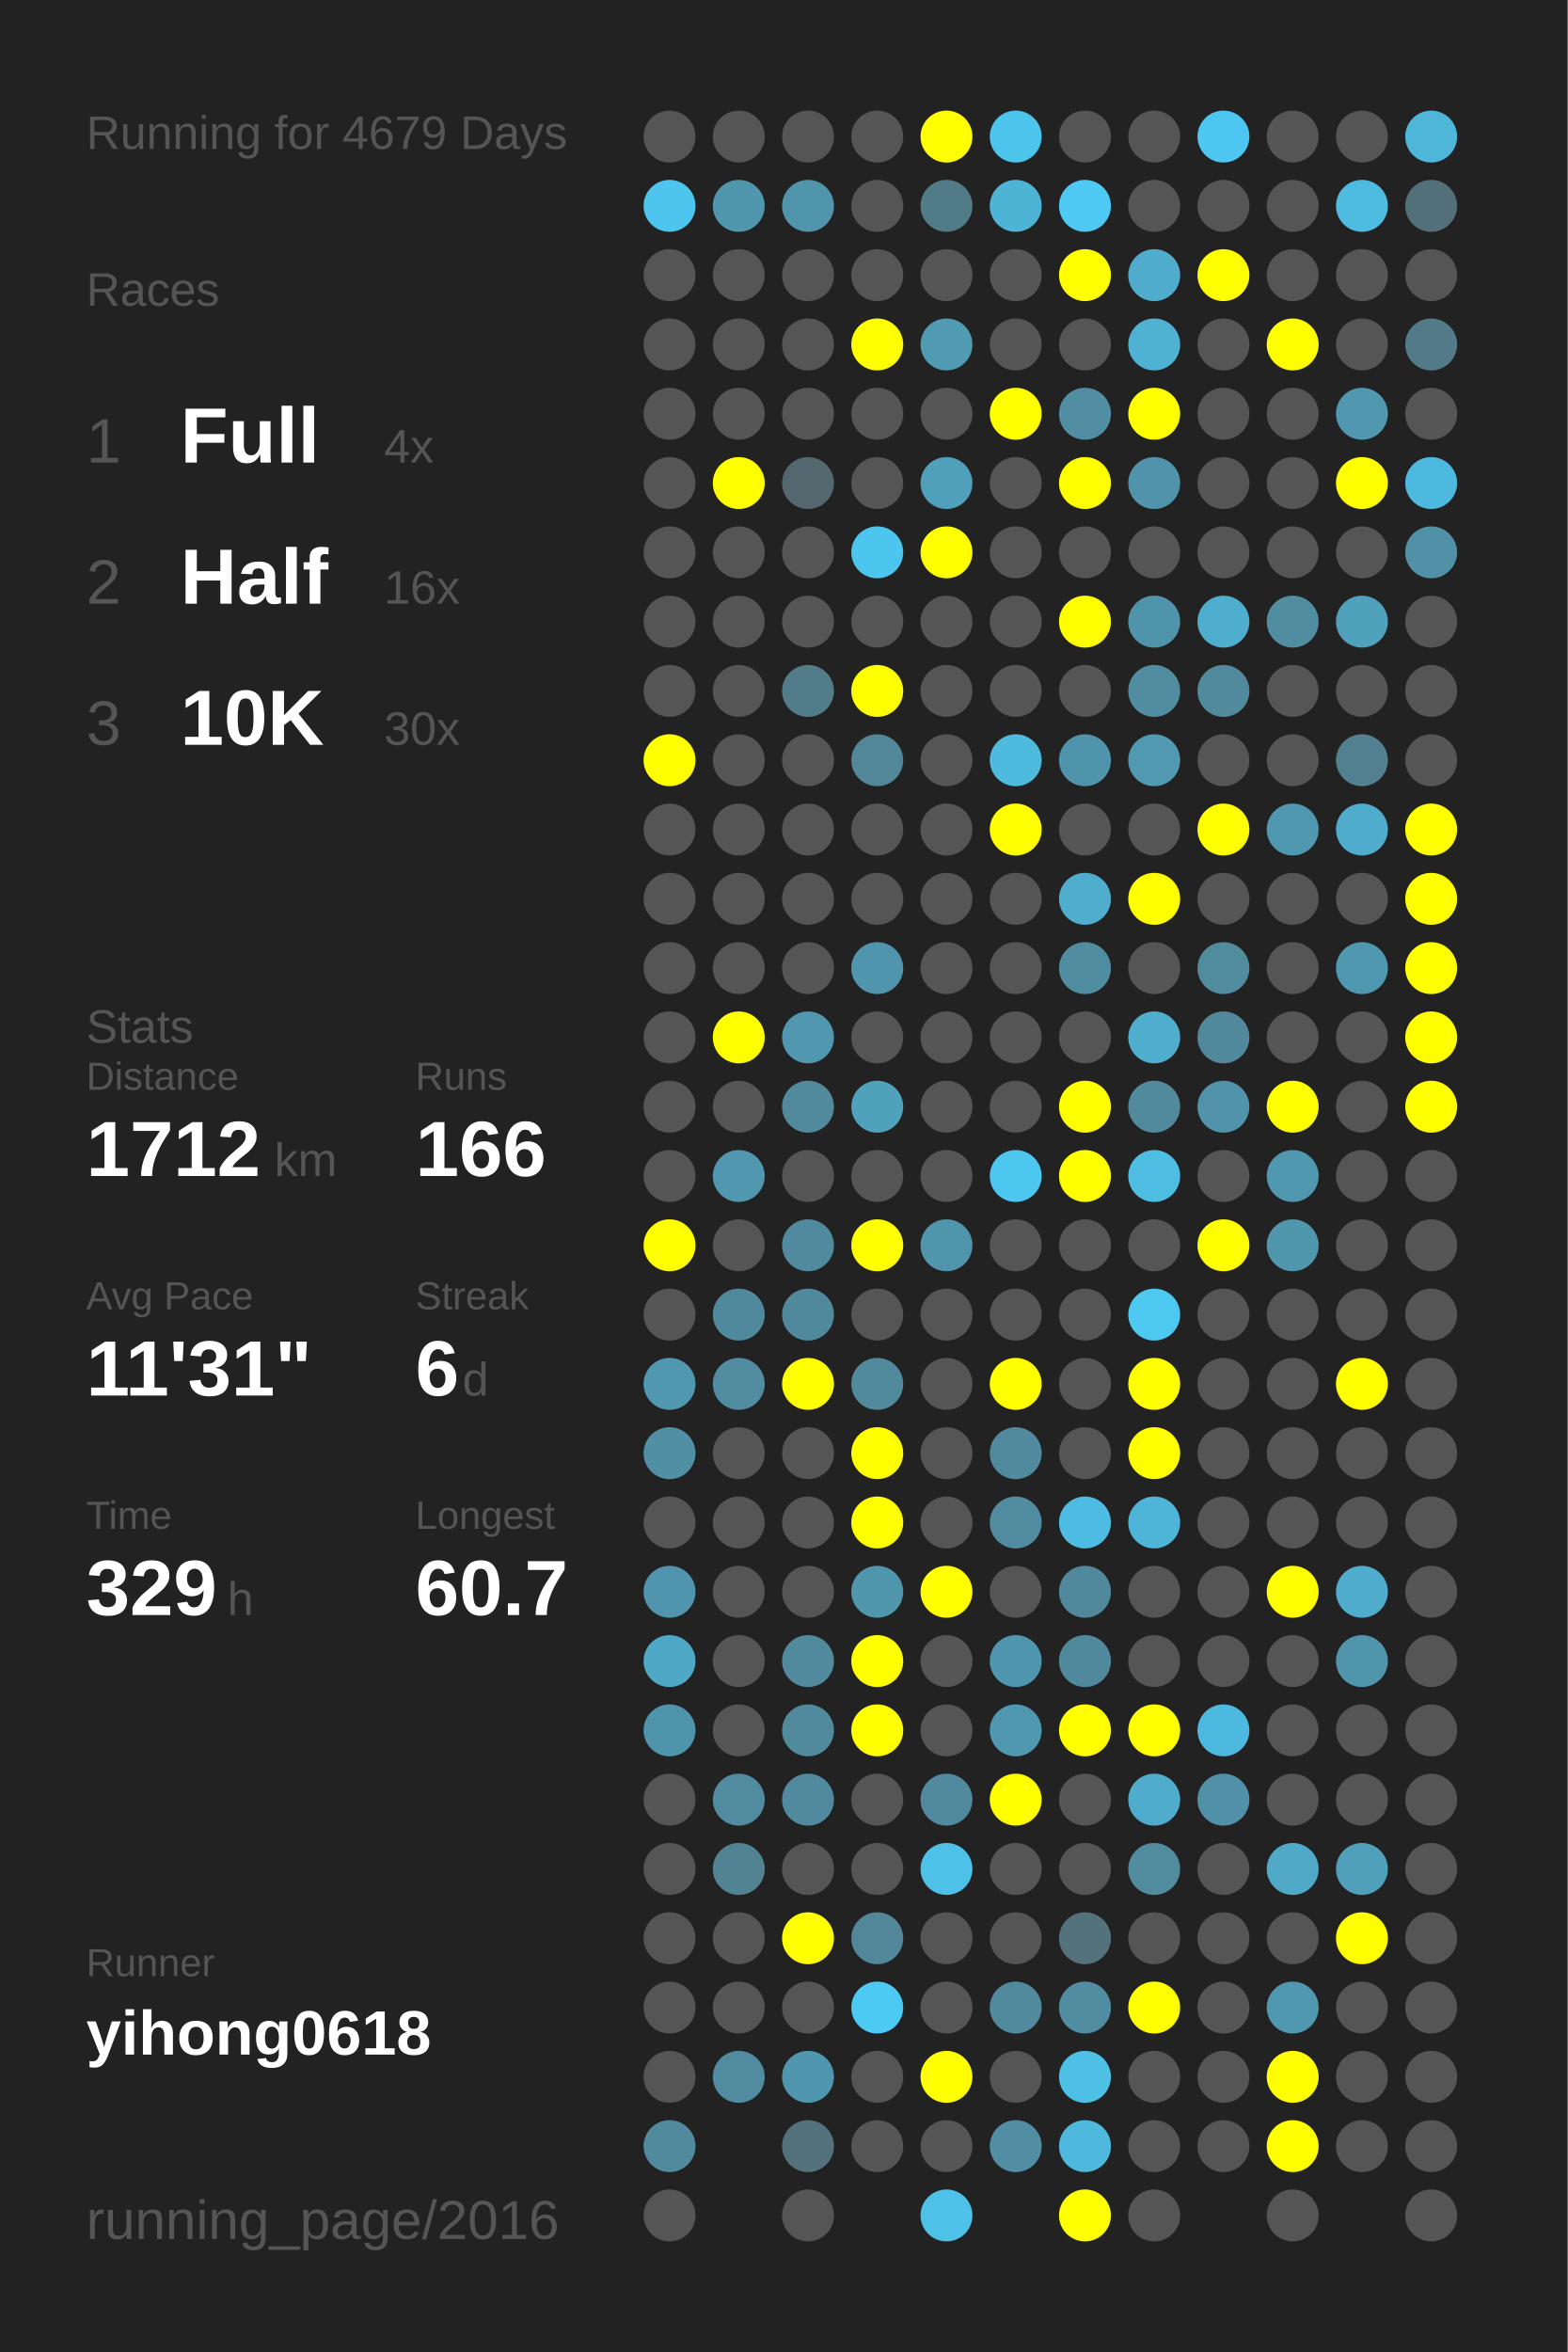
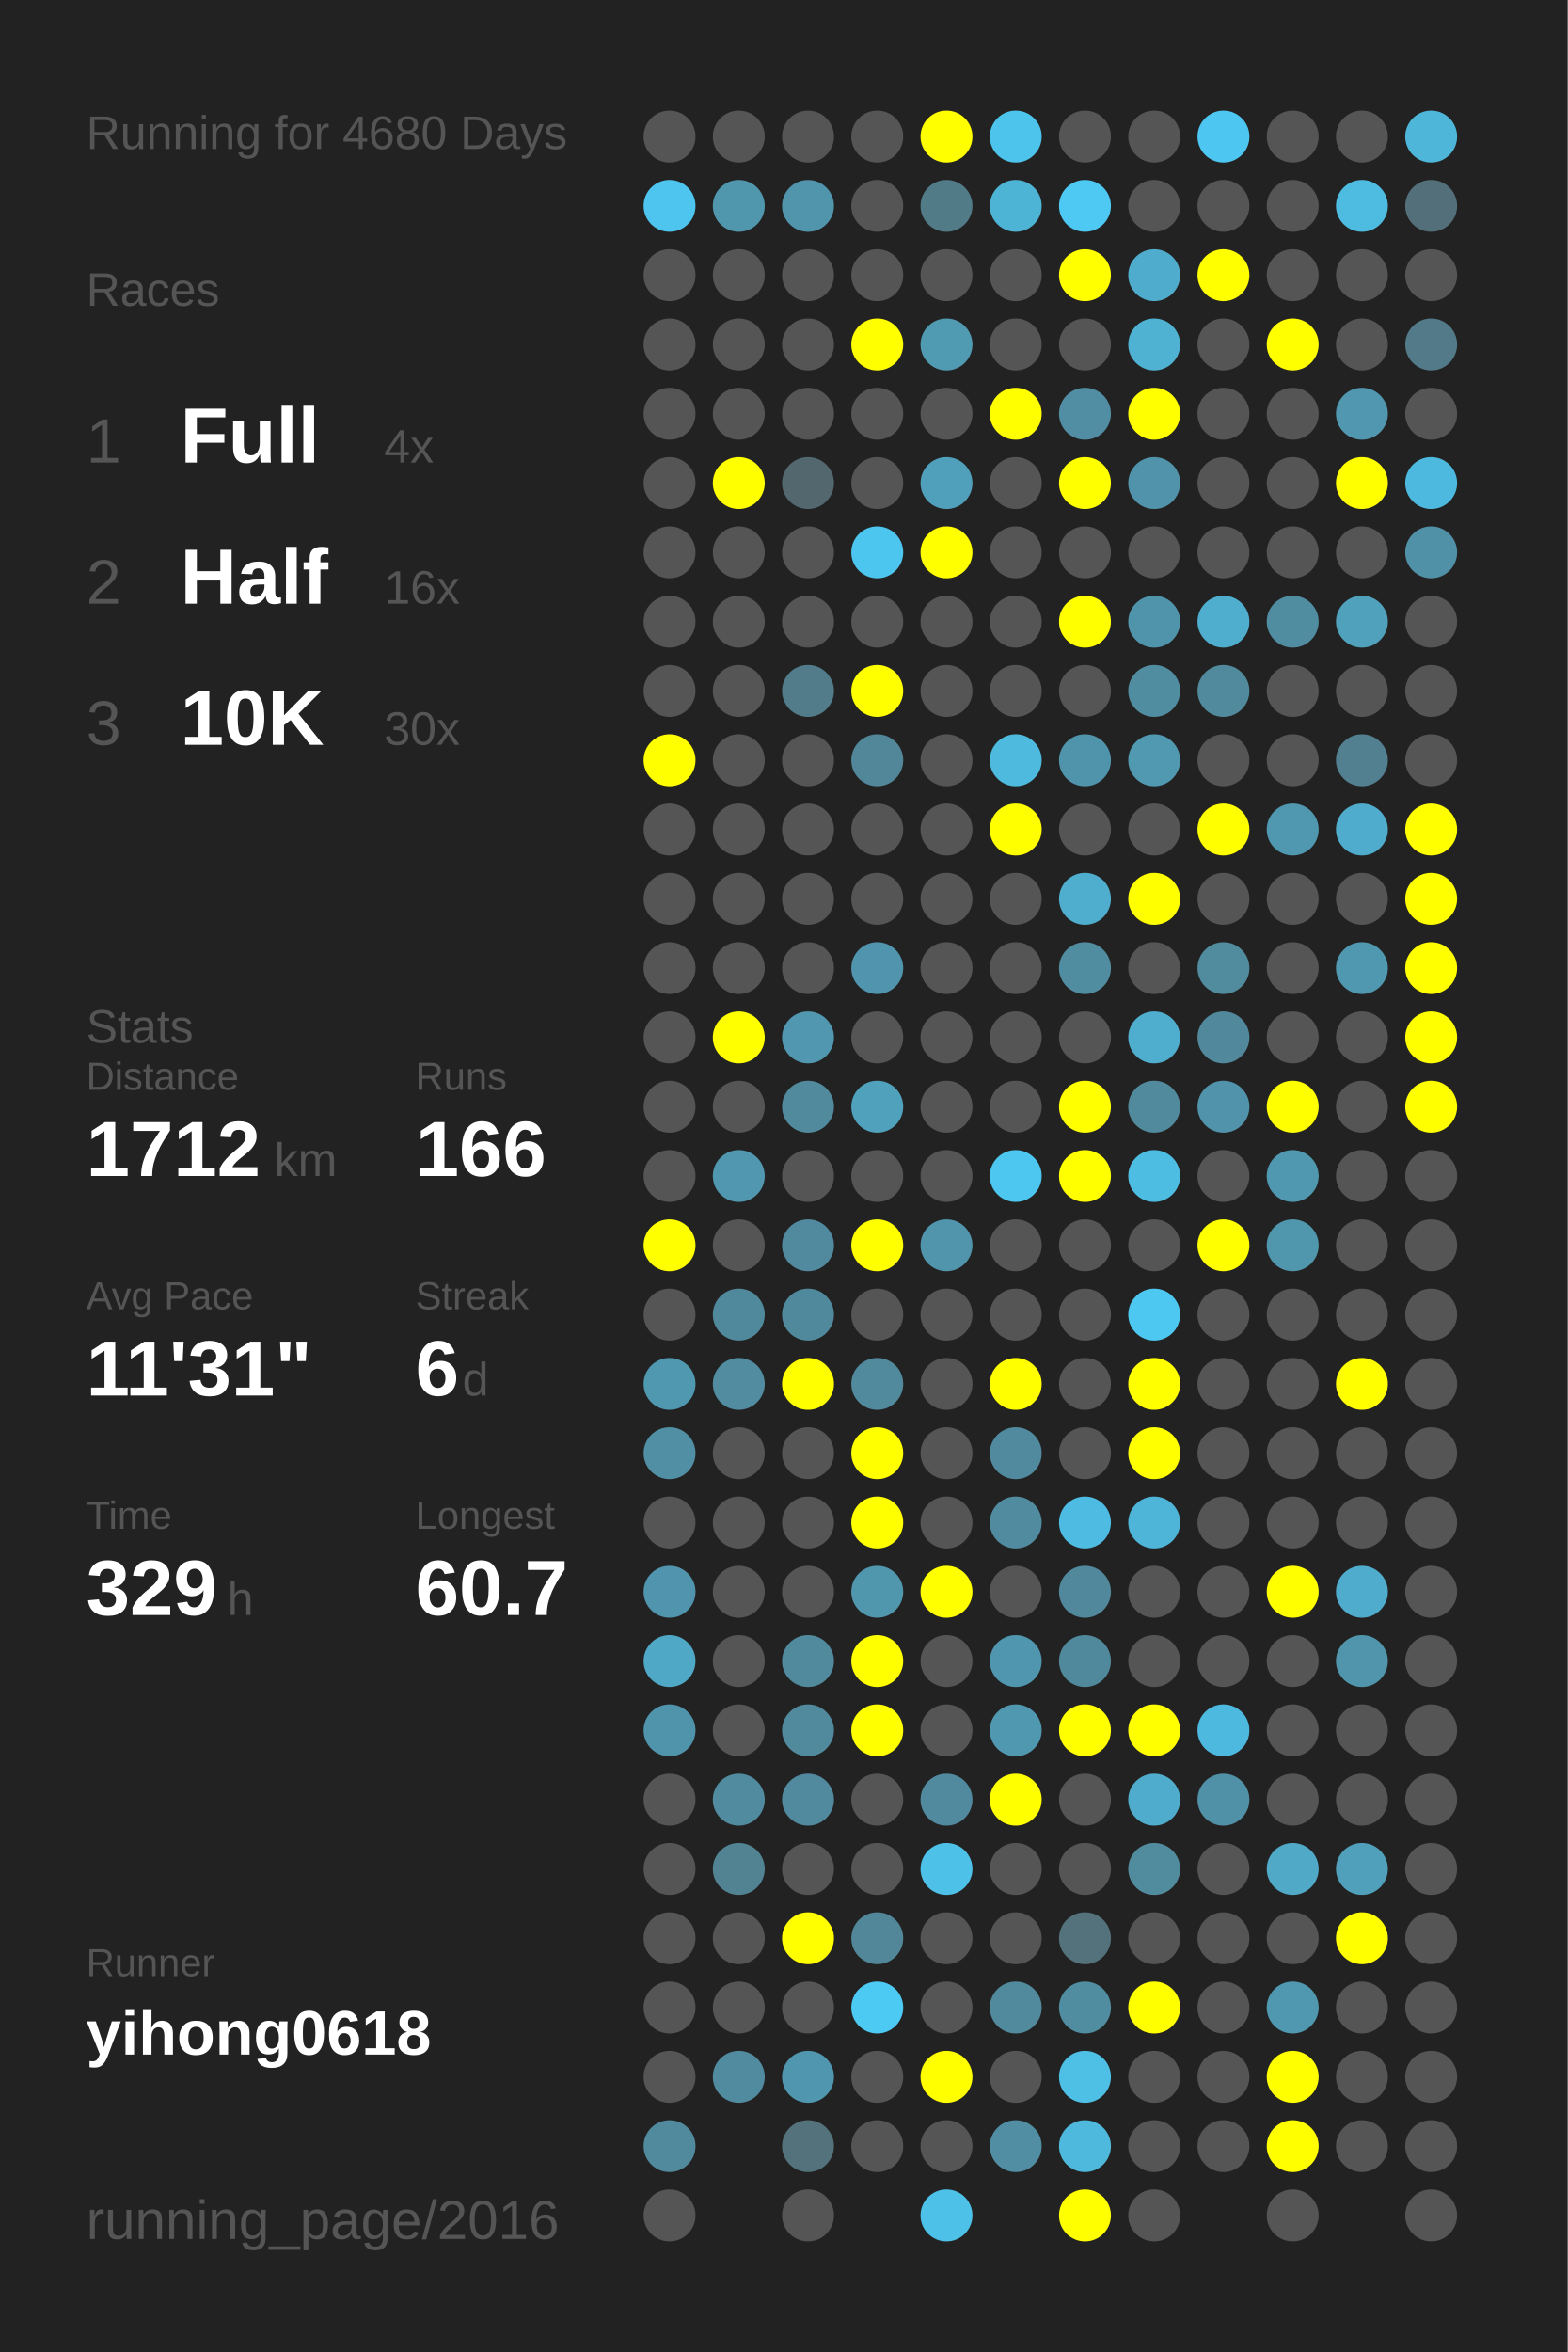
<svg xmlns="http://www.w3.org/2000/svg" baseProfile="full" height="300mm" version="1.1" viewBox="0,0,200,300" width="200mm">
  <defs />
  <rect fill="#222222" height="300" width="200" x="0" y="0" />
-   <text fill="#555555" style="font-size:6px; font-family:Arial;" x="11" y="19">Running for 4679 Days</text>
+   <text fill="#555555" style="font-size:6px; font-family:Arial;" x="11" y="19">Running for 4680 Days</text>
  <text fill="#555555" style="font-size:6px; font-family:Arial;" x="11" y="39">Races</text>
  <text fill="#555555" style="font-size:8px; font-family:Arial;" x="11" y="59">1</text>
  <text fill="#FFFFFF" style="font-size:10px; font-family:Arial; font-weight:bold;" x="23" y="59">Full</text>
  <text fill="#555555" style="font-size:6px; font-family:Arial;" x="49" y="59">4x</text>
  <text fill="#555555" style="font-size:8px; font-family:Arial;" x="11" y="77">2</text>
  <text fill="#FFFFFF" style="font-size:10px; font-family:Arial; font-weight:bold;" x="23" y="77">Half</text>
  <text fill="#555555" style="font-size:6px; font-family:Arial;" x="49" y="77">16x</text>
  <text fill="#555555" style="font-size:8px; font-family:Arial;" x="11" y="95">3</text>
  <text fill="#FFFFFF" style="font-size:10px; font-family:Arial; font-weight:bold;" x="23" y="95">10K</text>
  <text fill="#555555" style="font-size:6px; font-family:Arial;" x="49" y="95">30x</text>
  <text fill="#555555" style="font-size:6px; font-family:Arial;" x="11" y="133">Stats</text>
  <text fill="#555555" style="font-size:5px; font-family:Arial;" x="11" y="139">Distance</text>
  <text fill="#FFFFFF" style="font-size:10px; font-family:Arial; font-weight:bold;" x="11" y="150">1712</text>
  <text fill="#555555" style="font-size:6px; font-family:Arial;" x="35" y="150">km</text>
  <text fill="#555555" style="font-size:5px; font-family:Arial;" x="53" y="139">Runs</text>
  <text fill="#FFFFFF" style="font-size:10px; font-family:Arial; font-weight:bold;" x="53" y="150">166</text>
  <text fill="#555555" style="font-size:5px; font-family:Arial;" x="11" y="167">Avg Pace</text>
  <text fill="#FFFFFF" style="font-size:10px; font-family:Arial; font-weight:bold;" x="11" y="178">11'31"</text>
  <text fill="#555555" style="font-size:5px; font-family:Arial;" x="53" y="167">Streak</text>
  <text fill="#FFFFFF" style="font-size:10px; font-family:Arial; font-weight:bold;" x="53" y="178">6</text>
  <text fill="#555555" style="font-size:6px; font-family:Arial;" x="59" y="178">d</text>
  <text fill="#555555" style="font-size:5px; font-family:Arial;" x="11" y="195">Time</text>
  <text fill="#FFFFFF" style="font-size:10px; font-family:Arial; font-weight:bold;" x="11" y="206">329</text>
  <text fill="#555555" style="font-size:6px; font-family:Arial;" x="29" y="206">h</text>
  <text fill="#555555" style="font-size:5px; font-family:Arial;" x="53" y="195">Longest</text>
  <text fill="#FFFFFF" style="font-size:10px; font-family:Arial; font-weight:bold;" x="53" y="206">60.7</text>
  <text fill="#555555" style="font-size:5px; font-family:Arial;" x="11" y="252.065">Runner</text>
  <text fill="#FFFFFF" style="font-size:8px; font-family:Arial; font-weight:bold;" x="11" y="262.065">yihong0618</text>
  <text fill="#555555" style="font-size:7px; font-family:Arial;" x="11" y="285.581">running_page/2016</text>
  <circle cx="85.417" cy="17.419" fill="#555555" r="3.312" />
  <circle cx="85.417" cy="26.258" fill="#4dc5ee" r="3.312" />
  <circle cx="85.417" cy="35.097" fill="#555555" r="3.312" />
  <circle cx="85.417" cy="43.935" fill="#555555" r="3.312" />
  <circle cx="85.417" cy="52.774" fill="#555555" r="3.312" />
  <circle cx="85.417" cy="61.613" fill="#555555" r="3.312" />
  <circle cx="85.417" cy="70.452" fill="#555555" r="3.312" />
  <circle cx="85.417" cy="79.29" fill="#555555" r="3.312" />
  <circle cx="85.417" cy="88.129" fill="#555555" r="3.312" />
  <circle cx="85.417" cy="96.968" fill="#FFFF00" r="3.312" />
  <circle cx="85.417" cy="105.806" fill="#555555" r="3.312" />
  <circle cx="85.417" cy="114.645" fill="#555555" r="3.312" />
  <circle cx="85.417" cy="123.484" fill="#555555" r="3.312" />
  <circle cx="85.417" cy="132.323" fill="#555555" r="3.312" />
  <circle cx="85.417" cy="141.161" fill="#555555" r="3.312" />
  <circle cx="85.417" cy="150" fill="#555555" r="3.312" />
  <circle cx="85.417" cy="158.839" fill="#FFFF00" r="3.312" />
  <circle cx="85.417" cy="167.677" fill="#555555" r="3.312" />
  <circle cx="85.417" cy="176.516" fill="#5098b0" r="3.312" />
  <circle cx="85.417" cy="185.355" fill="#518fa4" r="3.312" />
  <circle cx="85.417" cy="194.194" fill="#555555" r="3.312" />
  <circle cx="85.417" cy="203.032" fill="#5095ad" r="3.312" />
  <circle cx="85.417" cy="211.871" fill="#4fa8c6" r="3.312" />
  <circle cx="85.417" cy="220.71" fill="#5094ab" r="3.312" />
  <circle cx="85.417" cy="229.548" fill="#555555" r="3.312" />
  <circle cx="85.417" cy="238.387" fill="#555555" r="3.312" />
  <circle cx="85.417" cy="247.226" fill="#555555" r="3.312" />
  <circle cx="85.417" cy="256.065" fill="#555555" r="3.312" />
  <circle cx="85.417" cy="264.903" fill="#555555" r="3.312" />
  <circle cx="85.417" cy="273.742" fill="#518a9d" r="3.312" />
  <circle cx="85.417" cy="282.581" fill="#555555" r="3.312" />
  <circle cx="94.25" cy="17.419" fill="#555555" r="3.312" />
  <circle cx="94.25" cy="26.258" fill="#5096ad" r="3.312" />
  <circle cx="94.25" cy="35.097" fill="#555555" r="3.312" />
  <circle cx="94.25" cy="43.935" fill="#555555" r="3.312" />
  <circle cx="94.25" cy="52.774" fill="#555555" r="3.312" />
  <circle cx="94.25" cy="61.613" fill="#FFFF00" r="3.312" />
  <circle cx="94.25" cy="70.452" fill="#555555" r="3.312" />
  <circle cx="94.25" cy="79.29" fill="#555555" r="3.312" />
  <circle cx="94.25" cy="88.129" fill="#555555" r="3.312" />
  <circle cx="94.25" cy="96.968" fill="#555555" r="3.312" />
  <circle cx="94.25" cy="105.806" fill="#555555" r="3.312" />
  <circle cx="94.25" cy="114.645" fill="#555555" r="3.312" />
  <circle cx="94.25" cy="123.484" fill="#555555" r="3.312" />
  <circle cx="94.25" cy="132.323" fill="#FFFF00" r="3.312" />
  <circle cx="94.25" cy="141.161" fill="#555555" r="3.312" />
  <circle cx="94.25" cy="150" fill="#5097af" r="3.312" />
  <circle cx="94.25" cy="158.839" fill="#555555" r="3.312" />
  <circle cx="94.25" cy="167.677" fill="#51899c" r="3.312" />
  <circle cx="94.25" cy="176.516" fill="#518ca0" r="3.312" />
  <circle cx="94.25" cy="185.355" fill="#555555" r="3.312" />
  <circle cx="94.25" cy="194.194" fill="#555555" r="3.312" />
  <circle cx="94.25" cy="203.032" fill="#555555" r="3.312" />
  <circle cx="94.25" cy="211.871" fill="#555555" r="3.312" />
  <circle cx="94.25" cy="220.71" fill="#555555" r="3.312" />
  <circle cx="94.25" cy="229.548" fill="#518b9f" r="3.312" />
  <circle cx="94.25" cy="238.387" fill="#528393" r="3.312" />
  <circle cx="94.25" cy="247.226" fill="#555555" r="3.312" />
  <circle cx="94.25" cy="256.065" fill="#555555" r="3.312" />
  <circle cx="94.25" cy="264.903" fill="#518b9f" r="3.312" />
  <circle cx="103.083" cy="17.419" fill="#555555" r="3.312" />
  <circle cx="103.083" cy="26.258" fill="#5095ac" r="3.312" />
  <circle cx="103.083" cy="35.097" fill="#555555" r="3.312" />
  <circle cx="103.083" cy="43.935" fill="#555555" r="3.312" />
  <circle cx="103.083" cy="52.774" fill="#555555" r="3.312" />
  <circle cx="103.083" cy="61.613" fill="#53676e" r="3.312" />
  <circle cx="103.083" cy="70.452" fill="#555555" r="3.312" />
  <circle cx="103.083" cy="79.29" fill="#555555" r="3.312" />
  <circle cx="103.083" cy="88.129" fill="#527c8a" r="3.312" />
  <circle cx="103.083" cy="96.968" fill="#555555" r="3.312" />
  <circle cx="103.083" cy="105.806" fill="#555555" r="3.312" />
  <circle cx="103.083" cy="114.645" fill="#555555" r="3.312" />
  <circle cx="103.083" cy="123.484" fill="#555555" r="3.312" />
  <circle cx="103.083" cy="132.323" fill="#5097af" r="3.312" />
  <circle cx="103.083" cy="141.161" fill="#518a9d" r="3.312" />
  <circle cx="103.083" cy="150" fill="#555555" r="3.312" />
  <circle cx="103.083" cy="158.839" fill="#518a9e" r="3.312" />
  <circle cx="103.083" cy="167.677" fill="#51899c" r="3.312" />
  <circle cx="103.083" cy="176.516" fill="#FFFF00" r="3.312" />
  <circle cx="103.083" cy="185.355" fill="#555555" r="3.312" />
  <circle cx="103.083" cy="194.194" fill="#555555" r="3.312" />
  <circle cx="103.083" cy="203.032" fill="#555555" r="3.312" />
  <circle cx="103.083" cy="211.871" fill="#518a9d" r="3.312" />
  <circle cx="103.083" cy="220.71" fill="#518a9d" r="3.312" />
  <circle cx="103.083" cy="229.548" fill="#518a9e" r="3.312" />
  <circle cx="103.083" cy="238.387" fill="#555555" r="3.312" />
  <circle cx="103.083" cy="247.226" fill="#FFFF00" r="3.312" />
  <circle cx="103.083" cy="256.065" fill="#555555" r="3.312" />
  <circle cx="103.083" cy="264.903" fill="#5096ae" r="3.312" />
  <circle cx="103.083" cy="273.742" fill="#53727c" r="3.312" />
  <circle cx="103.083" cy="282.581" fill="#555555" r="3.312" />
  <circle cx="111.917" cy="17.419" fill="#555555" r="3.312" />
  <circle cx="111.917" cy="26.258" fill="#555555" r="3.312" />
  <circle cx="111.917" cy="35.097" fill="#555555" r="3.312" />
  <circle cx="111.917" cy="43.935" fill="#FFFF00" r="3.312" />
  <circle cx="111.917" cy="52.774" fill="#555555" r="3.312" />
  <circle cx="111.917" cy="61.613" fill="#555555" r="3.312" />
  <circle cx="111.917" cy="70.452" fill="#4dc6ef" r="3.312" />
  <circle cx="111.917" cy="79.29" fill="#555555" r="3.312" />
  <circle cx="111.917" cy="88.129" fill="#FFFF00" r="3.312" />
  <circle cx="111.917" cy="96.968" fill="#518799" r="3.312" />
  <circle cx="111.917" cy="105.806" fill="#555555" r="3.312" />
  <circle cx="111.917" cy="114.645" fill="#555555" r="3.312" />
  <circle cx="111.917" cy="123.484" fill="#5095ad" r="3.312" />
  <circle cx="111.917" cy="132.323" fill="#555555" r="3.312" />
  <circle cx="111.917" cy="141.161" fill="#50a1bc" r="3.312" />
  <circle cx="111.917" cy="150" fill="#555555" r="3.312" />
  <circle cx="111.917" cy="158.839" fill="#FFFF00" r="3.312" />
  <circle cx="111.917" cy="167.677" fill="#555555" r="3.312" />
  <circle cx="111.917" cy="176.516" fill="#518a9d" r="3.312" />
  <circle cx="111.917" cy="185.355" fill="#FFFF00" r="3.312" />
  <circle cx="111.917" cy="194.194" fill="#FFFF00" r="3.312" />
  <circle cx="111.917" cy="203.032" fill="#5096ad" r="3.312" />
  <circle cx="111.917" cy="211.871" fill="#FFFF00" r="3.312" />
  <circle cx="111.917" cy="220.71" fill="#FFFF00" r="3.312" />
  <circle cx="111.917" cy="229.548" fill="#555555" r="3.312" />
  <circle cx="111.917" cy="238.387" fill="#555555" r="3.312" />
  <circle cx="111.917" cy="247.226" fill="#518799" r="3.312" />
  <circle cx="111.917" cy="256.065" fill="#4dcaf4" r="3.312" />
  <circle cx="111.917" cy="264.903" fill="#555555" r="3.312" />
  <circle cx="111.917" cy="273.742" fill="#555555" r="3.312" />
  <circle cx="120.75" cy="17.419" fill="#FFFF00" r="3.312" />
  <circle cx="120.75" cy="26.258" fill="#527b88" r="3.312" />
  <circle cx="120.75" cy="35.097" fill="#555555" r="3.312" />
  <circle cx="120.75" cy="43.935" fill="#509ab2" r="3.312" />
  <circle cx="120.75" cy="52.774" fill="#555555" r="3.312" />
  <circle cx="120.75" cy="61.613" fill="#50a0bb" r="3.312" />
  <circle cx="120.75" cy="70.452" fill="#FFFF00" r="3.312" />
  <circle cx="120.75" cy="79.29" fill="#555555" r="3.312" />
  <circle cx="120.75" cy="88.129" fill="#555555" r="3.312" />
  <circle cx="120.75" cy="96.968" fill="#555555" r="3.312" />
  <circle cx="120.75" cy="105.806" fill="#555555" r="3.312" />
  <circle cx="120.75" cy="114.645" fill="#555555" r="3.312" />
  <circle cx="120.75" cy="123.484" fill="#555555" r="3.312" />
  <circle cx="120.75" cy="132.323" fill="#555555" r="3.312" />
  <circle cx="120.75" cy="141.161" fill="#555555" r="3.312" />
  <circle cx="120.75" cy="150" fill="#555555" r="3.312" />
  <circle cx="120.75" cy="158.839" fill="#5095ac" r="3.312" />
  <circle cx="120.75" cy="167.677" fill="#555555" r="3.312" />
  <circle cx="120.75" cy="176.516" fill="#555555" r="3.312" />
  <circle cx="120.75" cy="185.355" fill="#555555" r="3.312" />
  <circle cx="120.75" cy="194.194" fill="#555555" r="3.312" />
  <circle cx="120.75" cy="203.032" fill="#FFFF00" r="3.312" />
  <circle cx="120.75" cy="211.871" fill="#555555" r="3.312" />
  <circle cx="120.75" cy="220.71" fill="#555555" r="3.312" />
  <circle cx="120.75" cy="229.548" fill="#518a9e" r="3.312" />
  <circle cx="120.75" cy="238.387" fill="#4ec1e8" r="3.312" />
  <circle cx="120.75" cy="247.226" fill="#555555" r="3.312" />
  <circle cx="120.75" cy="256.065" fill="#555555" r="3.312" />
  <circle cx="120.75" cy="264.903" fill="#FFFF00" r="3.312" />
  <circle cx="120.75" cy="273.742" fill="#555555" r="3.312" />
  <circle cx="120.75" cy="282.581" fill="#4ec1e9" r="3.312" />
  <circle cx="129.583" cy="17.419" fill="#4dc4ec" r="3.312" />
  <circle cx="129.583" cy="26.258" fill="#4eb4d6" r="3.312" />
  <circle cx="129.583" cy="35.097" fill="#555555" r="3.312" />
  <circle cx="129.583" cy="43.935" fill="#555555" r="3.312" />
  <circle cx="129.583" cy="52.774" fill="#FFFF00" r="3.312" />
  <circle cx="129.583" cy="61.613" fill="#555555" r="3.312" />
  <circle cx="129.583" cy="70.452" fill="#555555" r="3.312" />
  <circle cx="129.583" cy="79.29" fill="#555555" r="3.312" />
  <circle cx="129.583" cy="88.129" fill="#555555" r="3.312" />
  <circle cx="129.583" cy="96.968" fill="#4ebade" r="3.312" />
  <circle cx="129.583" cy="105.806" fill="#FFFF00" r="3.312" />
  <circle cx="129.583" cy="114.645" fill="#555555" r="3.312" />
  <circle cx="129.583" cy="123.484" fill="#555555" r="3.312" />
  <circle cx="129.583" cy="132.323" fill="#555555" r="3.312" />
  <circle cx="129.583" cy="141.161" fill="#555555" r="3.312" />
  <circle cx="129.583" cy="150" fill="#4dc7f0" r="3.312" />
  <circle cx="129.583" cy="158.839" fill="#555555" r="3.312" />
  <circle cx="129.583" cy="167.677" fill="#555555" r="3.312" />
  <circle cx="129.583" cy="176.516" fill="#FFFF00" r="3.312" />
  <circle cx="129.583" cy="185.355" fill="#518a9e" r="3.312" />
  <circle cx="129.583" cy="194.194" fill="#518b9f" r="3.312" />
  <circle cx="129.583" cy="203.032" fill="#555555" r="3.312" />
  <circle cx="129.583" cy="211.871" fill="#5096ae" r="3.312" />
  <circle cx="129.583" cy="220.71" fill="#5098b0" r="3.312" />
  <circle cx="129.583" cy="229.548" fill="#FFFF00" r="3.312" />
  <circle cx="129.583" cy="238.387" fill="#555555" r="3.312" />
  <circle cx="129.583" cy="247.226" fill="#555555" r="3.312" />
  <circle cx="129.583" cy="256.065" fill="#518a9d" r="3.312" />
  <circle cx="129.583" cy="264.903" fill="#555555" r="3.312" />
  <circle cx="129.583" cy="273.742" fill="#518ea3" r="3.312" />
  <circle cx="138.417" cy="17.419" fill="#555555" r="3.312" />
  <circle cx="138.417" cy="26.258" fill="#4dc9f4" r="3.312" />
  <circle cx="138.417" cy="35.097" fill="#FFFF00" r="3.312" />
  <circle cx="138.417" cy="43.935" fill="#555555" r="3.312" />
  <circle cx="138.417" cy="52.774" fill="#518ea3" r="3.312" />
  <circle cx="138.417" cy="61.613" fill="#FFFF00" r="3.312" />
  <circle cx="138.417" cy="70.452" fill="#555555" r="3.312" />
  <circle cx="138.417" cy="79.29" fill="#FFFF00" r="3.312" />
  <circle cx="138.417" cy="88.129" fill="#555555" r="3.312" />
  <circle cx="138.417" cy="96.968" fill="#5094ab" r="3.312" />
  <circle cx="138.417" cy="105.806" fill="#555555" r="3.312" />
  <circle cx="138.417" cy="114.645" fill="#4fadce" r="3.312" />
  <circle cx="138.417" cy="123.484" fill="#518da1" r="3.312" />
  <circle cx="138.417" cy="132.323" fill="#555555" r="3.312" />
  <circle cx="138.417" cy="141.161" fill="#FFFF00" r="3.312" />
  <circle cx="138.417" cy="150" fill="#FFFF00" r="3.312" />
  <circle cx="138.417" cy="158.839" fill="#555555" r="3.312" />
  <circle cx="138.417" cy="167.677" fill="#555555" r="3.312" />
  <circle cx="138.417" cy="176.516" fill="#555555" r="3.312" />
  <circle cx="138.417" cy="185.355" fill="#555555" r="3.312" />
  <circle cx="138.417" cy="194.194" fill="#4ebce2" r="3.312" />
  <circle cx="138.417" cy="203.032" fill="#51889b" r="3.312" />
  <circle cx="138.417" cy="211.871" fill="#51899c" r="3.312" />
  <circle cx="138.417" cy="220.71" fill="#FFFF00" r="3.312" />
  <circle cx="138.417" cy="229.548" fill="#555555" r="3.312" />
  <circle cx="138.417" cy="238.387" fill="#555555" r="3.312" />
  <circle cx="138.417" cy="247.226" fill="#53727c" r="3.312" />
  <circle cx="138.417" cy="256.065" fill="#518da1" r="3.312" />
  <circle cx="138.417" cy="264.903" fill="#4ec0e6" r="3.312" />
  <circle cx="138.417" cy="273.742" fill="#4eb9dd" r="3.312" />
  <circle cx="138.417" cy="282.581" fill="#FFFF00" r="3.312" />
  <circle cx="147.25" cy="17.419" fill="#555555" r="3.312" />
  <circle cx="147.25" cy="26.258" fill="#555555" r="3.312" />
  <circle cx="147.25" cy="35.097" fill="#4faccc" r="3.312" />
  <circle cx="147.25" cy="43.935" fill="#4fb2d3" r="3.312" />
  <circle cx="147.25" cy="52.774" fill="#FFFF00" r="3.312" />
  <circle cx="147.25" cy="61.613" fill="#5093aa" r="3.312" />
  <circle cx="147.25" cy="70.452" fill="#555555" r="3.312" />
  <circle cx="147.25" cy="79.29" fill="#5094ab" r="3.312" />
  <circle cx="147.25" cy="88.129" fill="#518da1" r="3.312" />
  <circle cx="147.25" cy="96.968" fill="#5099b1" r="3.312" />
  <circle cx="147.25" cy="105.806" fill="#555555" r="3.312" />
  <circle cx="147.25" cy="114.645" fill="#FFFF00" r="3.312" />
  <circle cx="147.25" cy="123.484" fill="#555555" r="3.312" />
  <circle cx="147.25" cy="132.323" fill="#4fadcd" r="3.312" />
  <circle cx="147.25" cy="141.161" fill="#518a9d" r="3.312" />
  <circle cx="147.25" cy="150" fill="#4ebde2" r="3.312" />
  <circle cx="147.25" cy="158.839" fill="#555555" r="3.312" />
  <circle cx="147.25" cy="167.677" fill="#4dc8f1" r="3.312" />
  <circle cx="147.25" cy="176.516" fill="#FFFF00" r="3.312" />
  <circle cx="147.25" cy="185.355" fill="#FFFF00" r="3.312" />
  <circle cx="147.25" cy="194.194" fill="#4eb5d8" r="3.312" />
  <circle cx="147.25" cy="203.032" fill="#555555" r="3.312" />
  <circle cx="147.25" cy="211.871" fill="#555555" r="3.312" />
  <circle cx="147.25" cy="220.71" fill="#FFFF00" r="3.312" />
  <circle cx="147.25" cy="229.548" fill="#4faccc" r="3.312" />
  <circle cx="147.25" cy="238.387" fill="#518b9e" r="3.312" />
  <circle cx="147.25" cy="247.226" fill="#555555" r="3.312" />
  <circle cx="147.25" cy="256.065" fill="#FFFF00" r="3.312" />
  <circle cx="147.25" cy="264.903" fill="#555555" r="3.312" />
  <circle cx="147.25" cy="273.742" fill="#555555" r="3.312" />
  <circle cx="147.25" cy="282.581" fill="#555555" r="3.312" />
  <circle cx="156.083" cy="17.419" fill="#4dc7f1" r="3.312" />
  <circle cx="156.083" cy="26.258" fill="#555555" r="3.312" />
  <circle cx="156.083" cy="35.097" fill="#FFFF00" r="3.312" />
  <circle cx="156.083" cy="43.935" fill="#555555" r="3.312" />
  <circle cx="156.083" cy="52.774" fill="#555555" r="3.312" />
  <circle cx="156.083" cy="61.613" fill="#555555" r="3.312" />
  <circle cx="156.083" cy="70.452" fill="#555555" r="3.312" />
  <circle cx="156.083" cy="79.29" fill="#4fadcd" r="3.312" />
  <circle cx="156.083" cy="88.129" fill="#518a9d" r="3.312" />
  <circle cx="156.083" cy="96.968" fill="#555555" r="3.312" />
  <circle cx="156.083" cy="105.806" fill="#FFFF00" r="3.312" />
  <circle cx="156.083" cy="114.645" fill="#555555" r="3.312" />
  <circle cx="156.083" cy="123.484" fill="#518b9e" r="3.312" />
  <circle cx="156.083" cy="132.323" fill="#51889b" r="3.312" />
  <circle cx="156.083" cy="141.161" fill="#5093aa" r="3.312" />
  <circle cx="156.083" cy="150" fill="#555555" r="3.312" />
  <circle cx="156.083" cy="158.839" fill="#FFFF00" r="3.312" />
  <circle cx="156.083" cy="167.677" fill="#555555" r="3.312" />
  <circle cx="156.083" cy="176.516" fill="#555555" r="3.312" />
  <circle cx="156.083" cy="185.355" fill="#555555" r="3.312" />
  <circle cx="156.083" cy="194.194" fill="#555555" r="3.312" />
  <circle cx="156.083" cy="203.032" fill="#555555" r="3.312" />
  <circle cx="156.083" cy="211.871" fill="#555555" r="3.312" />
  <circle cx="156.083" cy="220.71" fill="#4eb9de" r="3.312" />
  <circle cx="156.083" cy="229.548" fill="#5191a7" r="3.312" />
  <circle cx="156.083" cy="238.387" fill="#555555" r="3.312" />
  <circle cx="156.083" cy="247.226" fill="#555555" r="3.312" />
  <circle cx="156.083" cy="256.065" fill="#555555" r="3.312" />
  <circle cx="156.083" cy="264.903" fill="#555555" r="3.312" />
  <circle cx="156.083" cy="273.742" fill="#555555" r="3.312" />
  <circle cx="164.917" cy="17.419" fill="#555555" r="3.312" />
  <circle cx="164.917" cy="26.258" fill="#555555" r="3.312" />
  <circle cx="164.917" cy="35.097" fill="#555555" r="3.312" />
  <circle cx="164.917" cy="43.935" fill="#FFFF00" r="3.312" />
  <circle cx="164.917" cy="52.774" fill="#555555" r="3.312" />
  <circle cx="164.917" cy="61.613" fill="#555555" r="3.312" />
  <circle cx="164.917" cy="70.452" fill="#555555" r="3.312" />
  <circle cx="164.917" cy="79.29" fill="#518da1" r="3.312" />
  <circle cx="164.917" cy="88.129" fill="#555555" r="3.312" />
  <circle cx="164.917" cy="96.968" fill="#555555" r="3.312" />
  <circle cx="164.917" cy="105.806" fill="#5098b0" r="3.312" />
  <circle cx="164.917" cy="114.645" fill="#555555" r="3.312" />
  <circle cx="164.917" cy="123.484" fill="#555555" r="3.312" />
  <circle cx="164.917" cy="132.323" fill="#555555" r="3.312" />
  <circle cx="164.917" cy="141.161" fill="#FFFF00" r="3.312" />
  <circle cx="164.917" cy="150" fill="#5098b0" r="3.312" />
  <circle cx="164.917" cy="158.839" fill="#5096ad" r="3.312" />
  <circle cx="164.917" cy="167.677" fill="#555555" r="3.312" />
  <circle cx="164.917" cy="176.516" fill="#555555" r="3.312" />
  <circle cx="164.917" cy="185.355" fill="#555555" r="3.312" />
  <circle cx="164.917" cy="194.194" fill="#555555" r="3.312" />
  <circle cx="164.917" cy="203.032" fill="#FFFF00" r="3.312" />
  <circle cx="164.917" cy="211.871" fill="#555555" r="3.312" />
  <circle cx="164.917" cy="220.71" fill="#555555" r="3.312" />
  <circle cx="164.917" cy="229.548" fill="#555555" r="3.312" />
  <circle cx="164.917" cy="238.387" fill="#4fa9c7" r="3.312" />
  <circle cx="164.917" cy="247.226" fill="#555555" r="3.312" />
  <circle cx="164.917" cy="256.065" fill="#5098b0" r="3.312" />
  <circle cx="164.917" cy="264.903" fill="#FFFF00" r="3.312" />
  <circle cx="164.917" cy="273.742" fill="#FFFF00" r="3.312" />
  <circle cx="164.917" cy="282.581" fill="#555555" r="3.312" />
  <circle cx="173.75" cy="17.419" fill="#555555" r="3.312" />
  <circle cx="173.75" cy="26.258" fill="#4ebbe0" r="3.312" />
  <circle cx="173.75" cy="35.097" fill="#555555" r="3.312" />
  <circle cx="173.75" cy="43.935" fill="#555555" r="3.312" />
  <circle cx="173.75" cy="52.774" fill="#5097af" r="3.312" />
  <circle cx="173.75" cy="61.613" fill="#FFFF00" r="3.312" />
  <circle cx="173.75" cy="70.452" fill="#555555" r="3.312" />
  <circle cx="173.75" cy="79.29" fill="#50a1bc" r="3.312" />
  <circle cx="173.75" cy="88.129" fill="#555555" r="3.312" />
  <circle cx="173.75" cy="96.968" fill="#528090" r="3.312" />
  <circle cx="173.75" cy="105.806" fill="#4faccc" r="3.312" />
  <circle cx="173.75" cy="114.645" fill="#555555" r="3.312" />
  <circle cx="173.75" cy="123.484" fill="#5098b0" r="3.312" />
  <circle cx="173.75" cy="132.323" fill="#555555" r="3.312" />
  <circle cx="173.75" cy="141.161" fill="#555555" r="3.312" />
  <circle cx="173.75" cy="150" fill="#555555" r="3.312" />
  <circle cx="173.75" cy="158.839" fill="#555555" r="3.312" />
  <circle cx="173.75" cy="167.677" fill="#555555" r="3.312" />
  <circle cx="173.75" cy="176.516" fill="#FFFF00" r="3.312" />
  <circle cx="173.75" cy="185.355" fill="#555555" r="3.312" />
  <circle cx="173.75" cy="194.194" fill="#555555" r="3.312" />
  <circle cx="173.75" cy="203.032" fill="#4faccc" r="3.312" />
  <circle cx="173.75" cy="211.871" fill="#5095ac" r="3.312" />
  <circle cx="173.75" cy="220.71" fill="#555555" r="3.312" />
  <circle cx="173.75" cy="229.548" fill="#555555" r="3.312" />
  <circle cx="173.75" cy="238.387" fill="#50a0bb" r="3.312" />
  <circle cx="173.75" cy="247.226" fill="#FFFF00" r="3.312" />
  <circle cx="173.75" cy="256.065" fill="#555555" r="3.312" />
  <circle cx="173.75" cy="264.903" fill="#555555" r="3.312" />
  <circle cx="173.75" cy="273.742" fill="#555555" r="3.312" />
  <circle cx="182.583" cy="17.419" fill="#4eb6d9" r="3.312" />
  <circle cx="182.583" cy="26.258" fill="#536f79" r="3.312" />
  <circle cx="182.583" cy="35.097" fill="#555555" r="3.312" />
  <circle cx="182.583" cy="43.935" fill="#527a88" r="3.312" />
  <circle cx="182.583" cy="52.774" fill="#555555" r="3.312" />
  <circle cx="182.583" cy="61.613" fill="#4eb9de" r="3.312" />
  <circle cx="182.583" cy="70.452" fill="#5191a7" r="3.312" />
  <circle cx="182.583" cy="79.29" fill="#555555" r="3.312" />
  <circle cx="182.583" cy="88.129" fill="#555555" r="3.312" />
  <circle cx="182.583" cy="96.968" fill="#555555" r="3.312" />
  <circle cx="182.583" cy="105.806" fill="#FFFF00" r="3.312" />
  <circle cx="182.583" cy="114.645" fill="#FFFF00" r="3.312" />
  <circle cx="182.583" cy="123.484" fill="#FFFF00" r="3.312" />
  <circle cx="182.583" cy="132.323" fill="#FFFF00" r="3.312" />
  <circle cx="182.583" cy="141.161" fill="#FFFF00" r="3.312" />
  <circle cx="182.583" cy="150" fill="#555555" r="3.312" />
  <circle cx="182.583" cy="158.839" fill="#555555" r="3.312" />
  <circle cx="182.583" cy="167.677" fill="#555555" r="3.312" />
  <circle cx="182.583" cy="176.516" fill="#555555" r="3.312" />
  <circle cx="182.583" cy="185.355" fill="#555555" r="3.312" />
  <circle cx="182.583" cy="194.194" fill="#555555" r="3.312" />
  <circle cx="182.583" cy="203.032" fill="#555555" r="3.312" />
  <circle cx="182.583" cy="211.871" fill="#555555" r="3.312" />
  <circle cx="182.583" cy="220.71" fill="#555555" r="3.312" />
  <circle cx="182.583" cy="229.548" fill="#555555" r="3.312" />
  <circle cx="182.583" cy="238.387" fill="#555555" r="3.312" />
  <circle cx="182.583" cy="247.226" fill="#555555" r="3.312" />
  <circle cx="182.583" cy="256.065" fill="#555555" r="3.312" />
  <circle cx="182.583" cy="264.903" fill="#555555" r="3.312" />
  <circle cx="182.583" cy="273.742" fill="#555555" r="3.312" />
  <circle cx="182.583" cy="282.581" fill="#555555" r="3.312" />
</svg>
